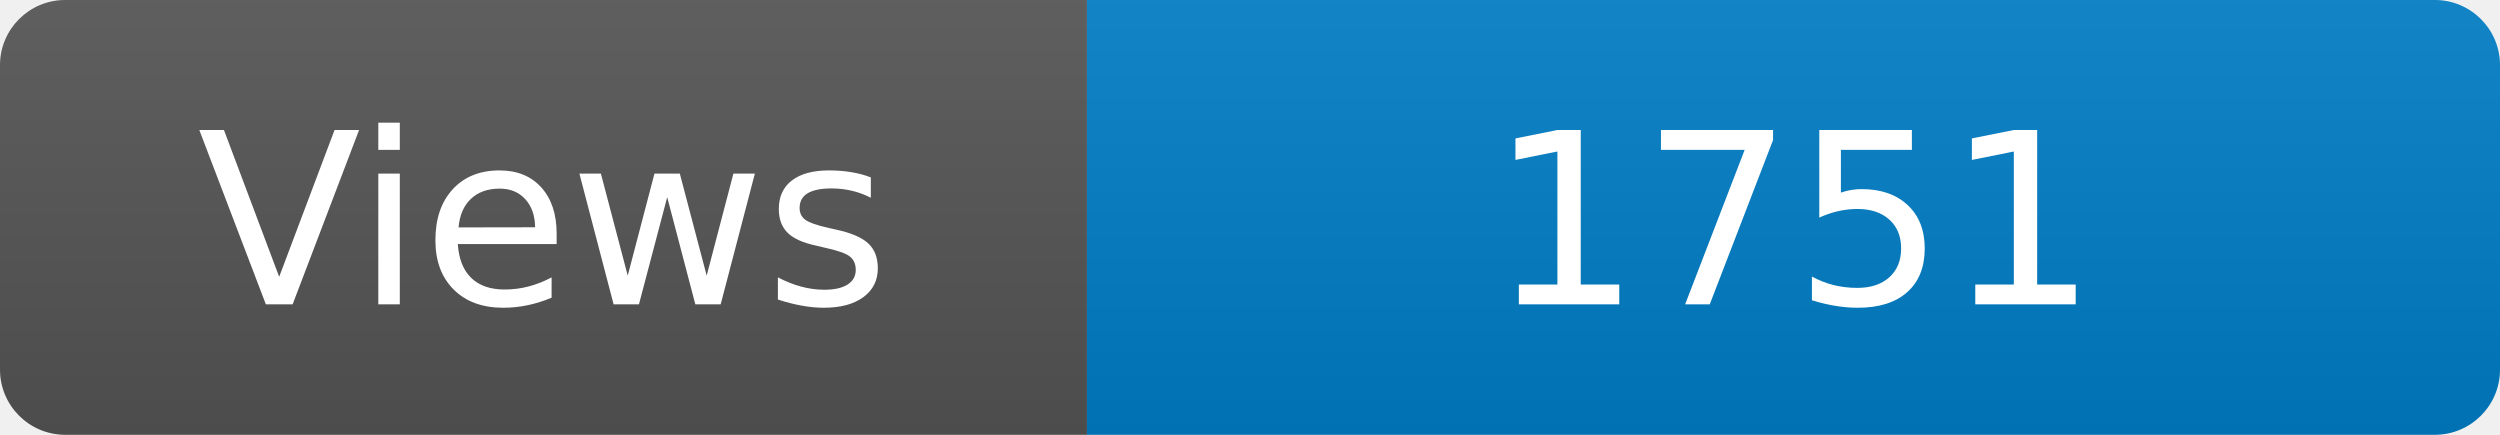
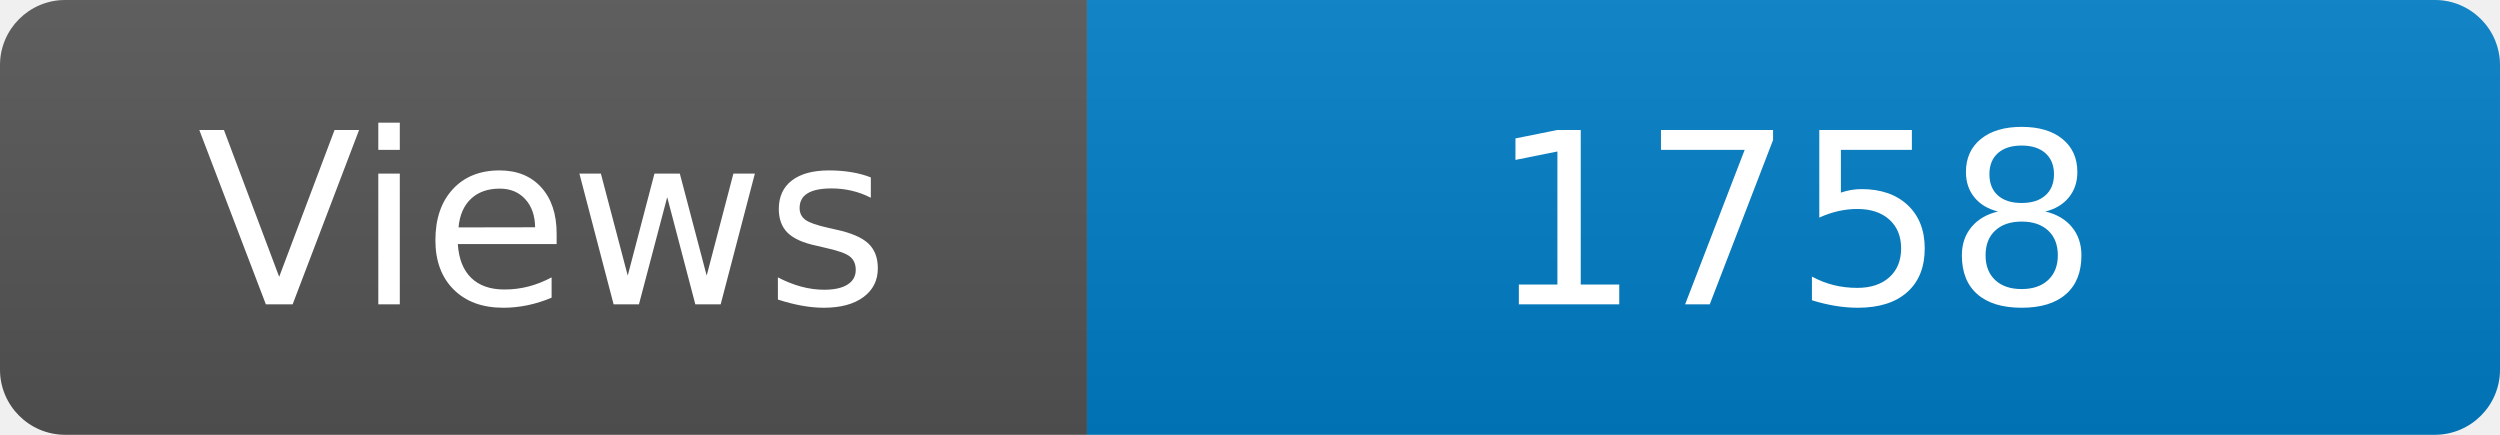
<svg xmlns="http://www.w3.org/2000/svg" width="115" height="20" role="img" aria-label="Maintained?: yes">
  <linearGradient id="s" x2="0" y2="100%">
    <stop offset="0" stop-color="#bbb" stop-opacity=".1" />
    <stop offset="1" stop-opacity=".1" />
  </linearGradient>
  <clipPath id="r">
    <rect width="115" height="20" rx="3" fill="#fff" />
  </clipPath>
  <g clip-path="url(#r)">
    <rect width="50" height="20" fill="#555" />
    <rect x="50" width="160" height="20" fill="#007ec6" />
    <rect width="115" height="20" fill="url(#s)" />
  </g>
  <g fill="#fff" text-anchor="middle" font-family="Verdana,Geneva,DejaVu Sans,sans-serif" font-size="110">
    <text x="250" y="140" transform="scale(.1)" fill="#fff">Views</text>
-     <text x="825" y="140" transform="scale(.1)" fill="#fff">1751</text>
+     <text x="825" y="140" transform="scale(.1)" fill="#fff">1758</text>
  </g>
</svg>
